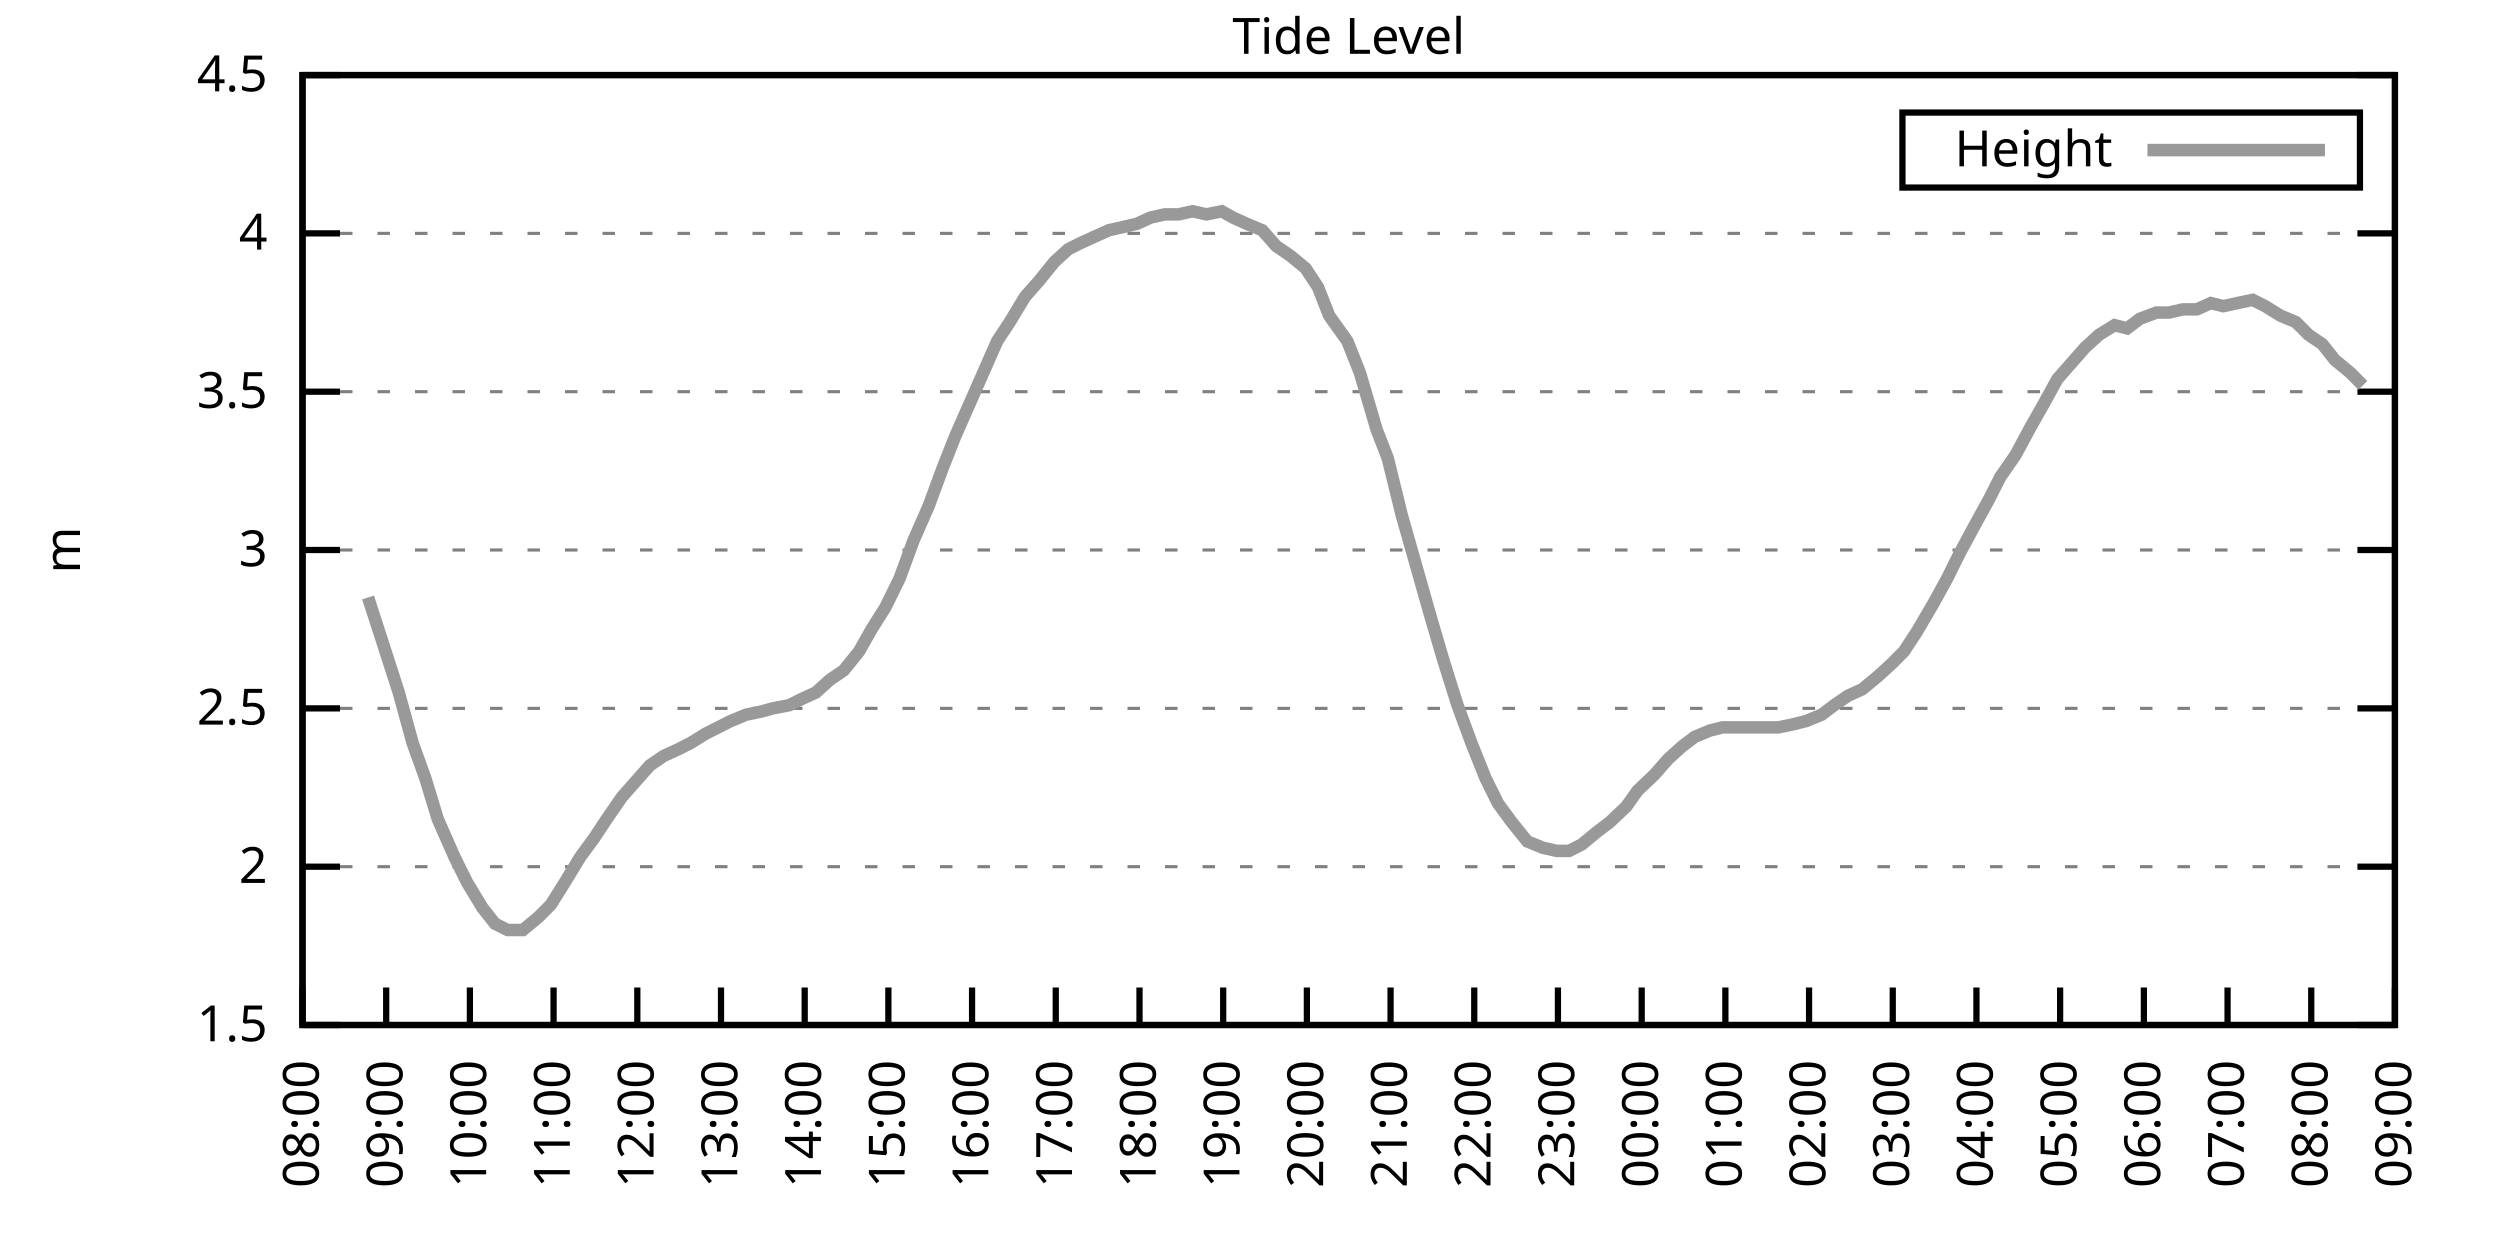
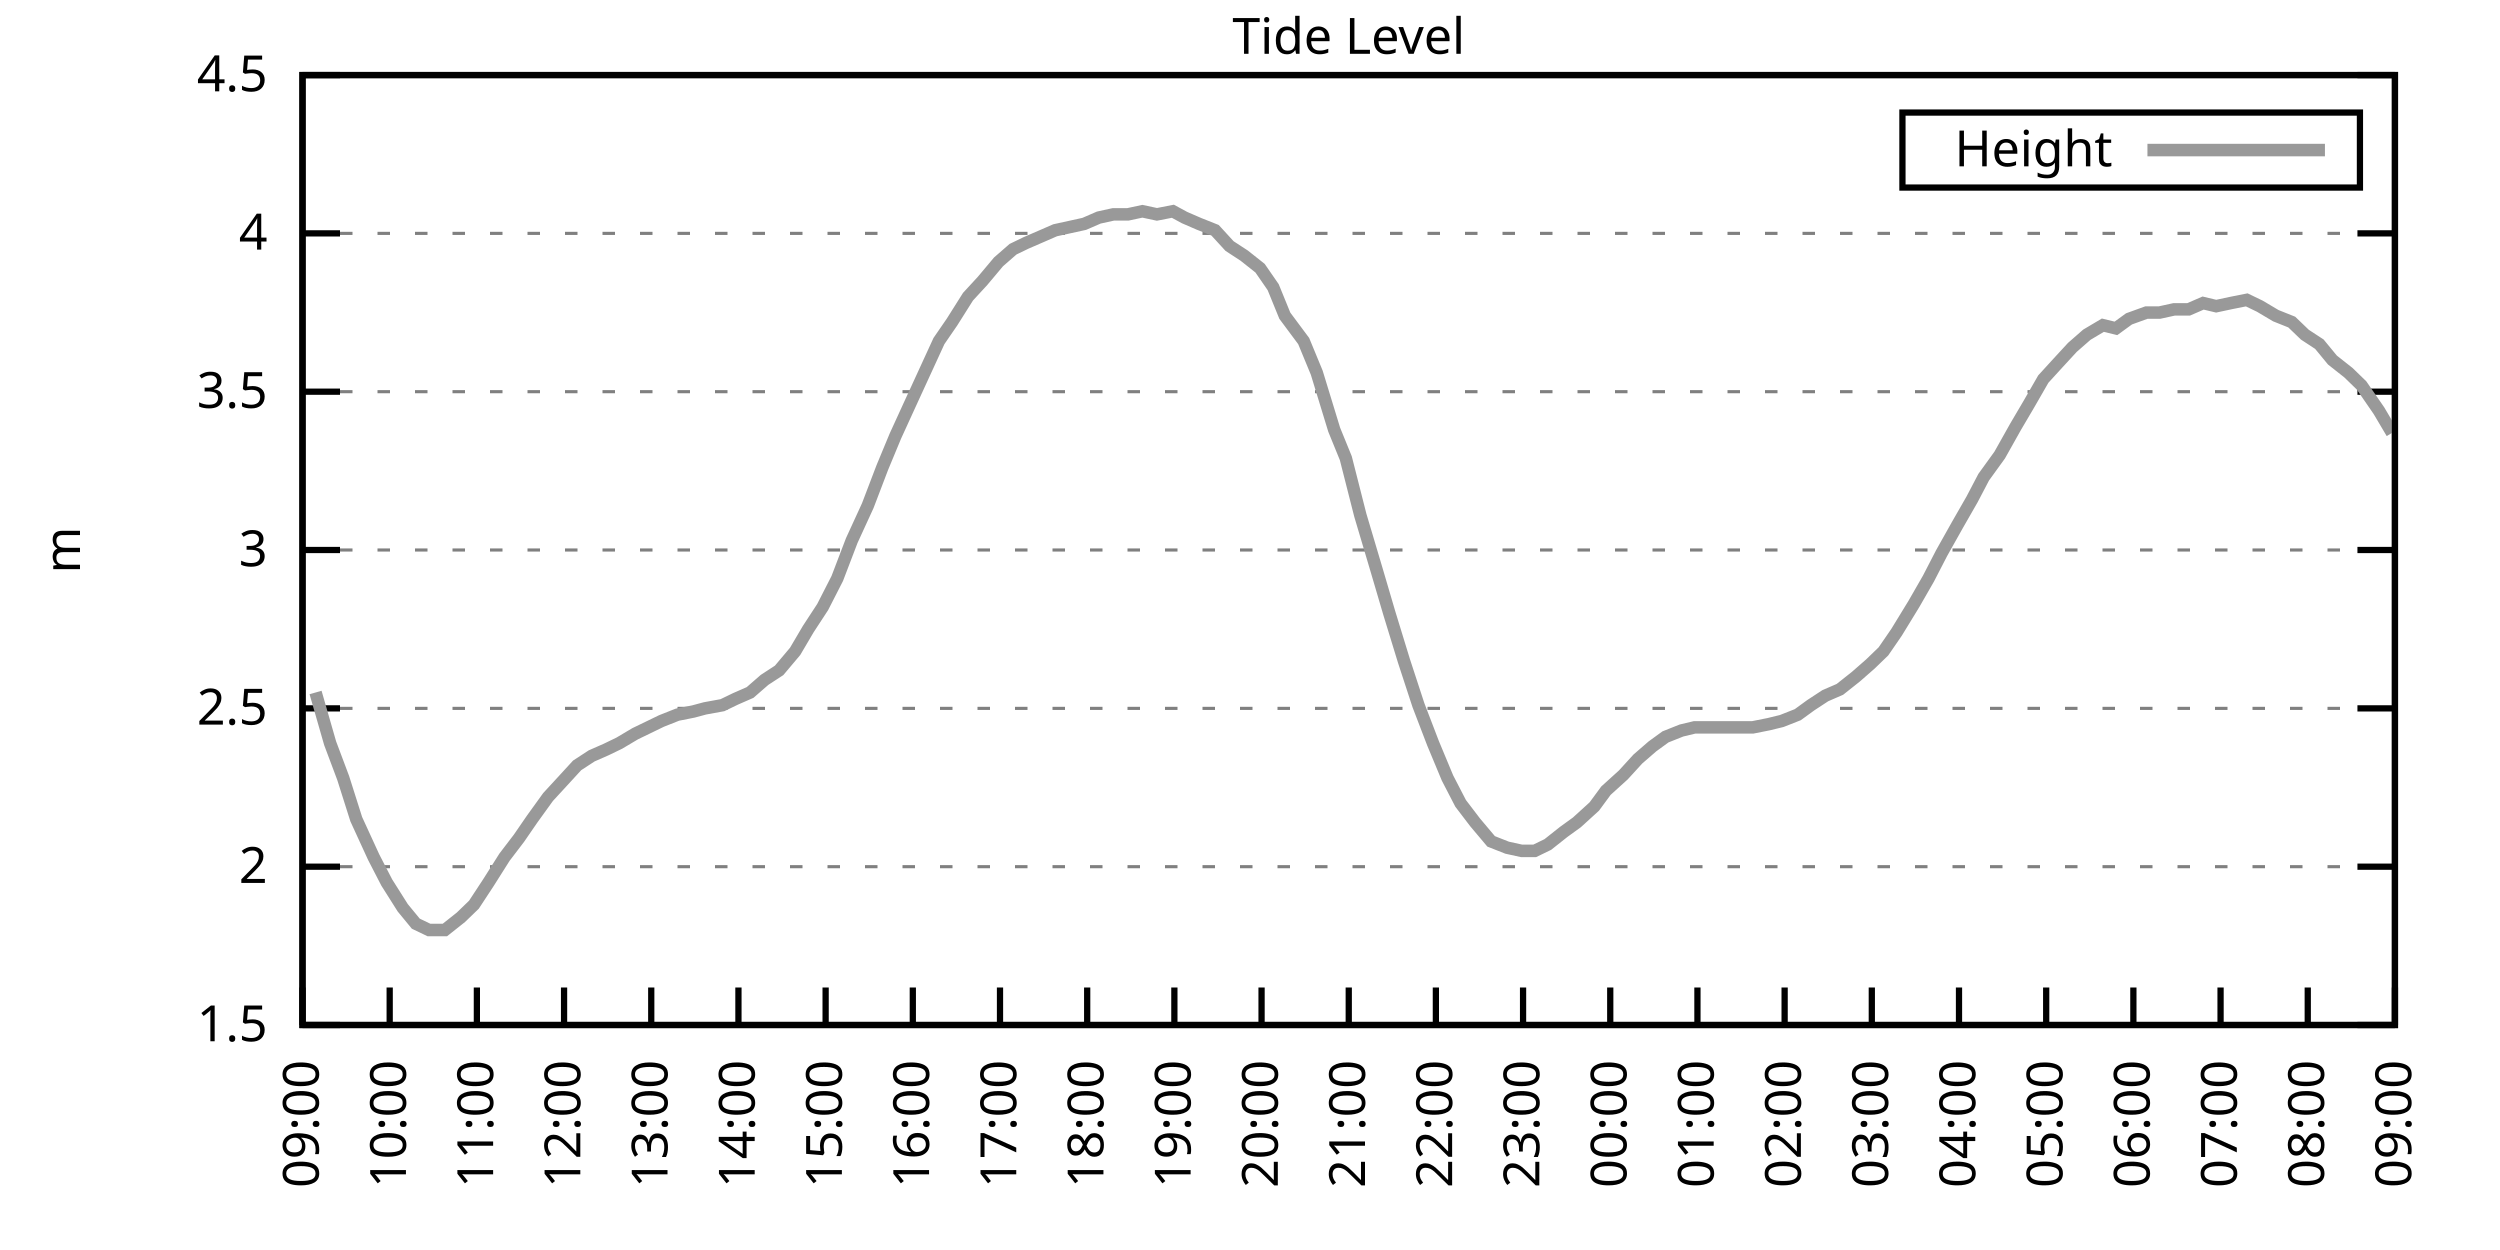
<svg xmlns="http://www.w3.org/2000/svg" xmlns:xlink="http://www.w3.org/1999/xlink" width="400" height="200" viewBox="0 0 400 200">
  <g id="gnuplot_canvas">
    <rect x="0" y="0" width="400" height="200" fill="none" />
    <defs>
      <circle id="gpDot" r="0.5" stroke-width="0.5" stroke="currentColor" />
      <path id="gpPt0" stroke-width="0.333" stroke="currentColor" d="M-1,0 h2 M0,-1 v2" />
      <path id="gpPt1" stroke-width="0.333" stroke="currentColor" d="M-1,-1 L1,1 M1,-1 L-1,1" />
      <path id="gpPt2" stroke-width="0.333" stroke="currentColor" d="M-1,0 L1,0 M0,-1 L0,1 M-1,-1 L1,1 M-1,1 L1,-1" />
      <rect id="gpPt3" stroke-width="0.333" stroke="currentColor" x="-1" y="-1" width="2" height="2" />
      <rect id="gpPt4" stroke-width="0.333" stroke="currentColor" fill="currentColor" x="-1" y="-1" width="2" height="2" />
      <circle id="gpPt5" stroke-width="0.333" stroke="currentColor" cx="0" cy="0" r="1" />
      <use xlink:href="#gpPt5" id="gpPt6" fill="currentColor" stroke="none" />
      <path id="gpPt7" stroke-width="0.333" stroke="currentColor" d="M0,-1.33 L-1.33,0.67 L1.33,0.67 z" />
      <use xlink:href="#gpPt7" id="gpPt8" fill="currentColor" stroke="none" />
      <use xlink:href="#gpPt7" id="gpPt9" stroke="currentColor" transform="rotate(180)" />
      <use xlink:href="#gpPt9" id="gpPt10" fill="currentColor" stroke="none" />
      <use xlink:href="#gpPt3" id="gpPt11" stroke="currentColor" transform="rotate(45)" />
      <use xlink:href="#gpPt11" id="gpPt12" fill="currentColor" stroke="none" />
      <path id="gpPt13" stroke-width="0.333" stroke="currentColor" d="M0,1.330 L1.265,0.411 L0.782,-1.067 L-0.782,-1.076 L-1.265,0.411 z" />
      <use xlink:href="#gpPt13" id="gpPt14" fill="currentColor" stroke="none" />
      <filter id="textbox" filterUnits="objectBoundingBox" x="0" y="0" height="1" width="1">
        <feFlood flood-color="white" flood-opacity="1" result="bgnd" />
        <feComposite in="SourceGraphic" in2="bgnd" operator="atop" />
      </filter>
      <filter id="greybox" filterUnits="objectBoundingBox" x="0" y="0" height="1" width="1">
        <feFlood flood-color="lightgrey" flood-opacity="1" result="grey" />
        <feComposite in="SourceGraphic" in2="grey" operator="atop" />
      </filter>
    </defs>
    <g fill="none" color="white" stroke="currentColor" stroke-width="1.00" stroke-linecap="butt" stroke-linejoin="miter">
</g>
    <g fill="none" color="black" stroke="currentColor" stroke-width="1.00" stroke-linecap="butt" stroke-linejoin="miter">
      <g stroke="none" shape-rendering="crispEdges">
        <polygon fill="rgb(255, 255, 255)" points="48.40,164.00 383.18,164.00 383.18,12.02 48.40,12.02 " />
      </g>
    </g>
    <g fill="none" color="black" stroke="currentColor" stroke-width="1.00" stroke-linecap="butt" stroke-linejoin="miter">
</g>
    <g fill="none" color="black" stroke="black" stroke-width="0.50" stroke-linecap="butt" stroke-linejoin="miter">
</g>
    <g fill="none" color="gray" stroke="currentColor" stroke-width="0.50" stroke-linecap="butt" stroke-linejoin="miter">
      <path stroke="gray" stroke-dasharray="2,4" class="gridline" d="M48.40,164.00 L383.19,164.00  " />
    </g>
    <g fill="none" color="gray" stroke="gray" stroke-width="1.00" stroke-linecap="butt" stroke-linejoin="miter">
</g>
    <g fill="none" color="black" stroke="currentColor" stroke-width="1.00" stroke-linecap="butt" stroke-linejoin="miter">
      <path stroke="black" d="M48.40,164.00 L54.40,164.00 M383.19,164.00 L377.19,164.00  " />
      <g transform="translate(42.80,166.60)" stroke="none" fill="black" font-family="Sans" font-size="8.00" text-anchor="end">
        <text>
          <tspan font-family="Sans"> 1.5</tspan>
        </text>
      </g>
    </g>
    <g fill="none" color="black" stroke="currentColor" stroke-width="1.00" stroke-linecap="butt" stroke-linejoin="miter">
</g>
    <g fill="none" color="black" stroke="black" stroke-width="0.50" stroke-linecap="butt" stroke-linejoin="miter">
</g>
    <g fill="none" color="gray" stroke="currentColor" stroke-width="0.50" stroke-linecap="butt" stroke-linejoin="miter">
      <path stroke="gray" stroke-dasharray="2,4" class="gridline" d="M48.40,138.67 L383.19,138.67  " />
    </g>
    <g fill="none" color="gray" stroke="gray" stroke-width="1.00" stroke-linecap="butt" stroke-linejoin="miter">
</g>
    <g fill="none" color="black" stroke="currentColor" stroke-width="1.00" stroke-linecap="butt" stroke-linejoin="miter">
      <path stroke="black" d="M48.40,138.67 L54.40,138.67 M383.19,138.67 L377.19,138.67  " />
      <g transform="translate(42.80,141.27)" stroke="none" fill="black" font-family="Sans" font-size="8.00" text-anchor="end">
        <text>
          <tspan font-family="Sans"> 2</tspan>
        </text>
      </g>
    </g>
    <g fill="none" color="black" stroke="currentColor" stroke-width="1.00" stroke-linecap="butt" stroke-linejoin="miter">
</g>
    <g fill="none" color="black" stroke="black" stroke-width="0.50" stroke-linecap="butt" stroke-linejoin="miter">
</g>
    <g fill="none" color="gray" stroke="currentColor" stroke-width="0.50" stroke-linecap="butt" stroke-linejoin="miter">
      <path stroke="gray" stroke-dasharray="2,4" class="gridline" d="M48.40,113.34 L383.19,113.34  " />
    </g>
    <g fill="none" color="gray" stroke="gray" stroke-width="1.00" stroke-linecap="butt" stroke-linejoin="miter">
</g>
    <g fill="none" color="black" stroke="currentColor" stroke-width="1.00" stroke-linecap="butt" stroke-linejoin="miter">
      <path stroke="black" d="M48.40,113.34 L54.40,113.34 M383.19,113.34 L377.19,113.34  " />
      <g transform="translate(42.80,115.94)" stroke="none" fill="black" font-family="Sans" font-size="8.00" text-anchor="end">
        <text>
          <tspan font-family="Sans"> 2.5</tspan>
        </text>
      </g>
    </g>
    <g fill="none" color="black" stroke="currentColor" stroke-width="1.00" stroke-linecap="butt" stroke-linejoin="miter">
</g>
    <g fill="none" color="black" stroke="black" stroke-width="0.50" stroke-linecap="butt" stroke-linejoin="miter">
</g>
    <g fill="none" color="gray" stroke="currentColor" stroke-width="0.50" stroke-linecap="butt" stroke-linejoin="miter">
      <path stroke="gray" stroke-dasharray="2,4" class="gridline" d="M48.40,88.00 L383.19,88.00  " />
    </g>
    <g fill="none" color="gray" stroke="gray" stroke-width="1.00" stroke-linecap="butt" stroke-linejoin="miter">
</g>
    <g fill="none" color="black" stroke="currentColor" stroke-width="1.00" stroke-linecap="butt" stroke-linejoin="miter">
      <path stroke="black" d="M48.40,88.00 L54.40,88.00 M383.19,88.00 L377.19,88.00  " />
      <g transform="translate(42.80,90.60)" stroke="none" fill="black" font-family="Sans" font-size="8.00" text-anchor="end">
        <text>
          <tspan font-family="Sans"> 3</tspan>
        </text>
      </g>
    </g>
    <g fill="none" color="black" stroke="currentColor" stroke-width="1.00" stroke-linecap="butt" stroke-linejoin="miter">
</g>
    <g fill="none" color="black" stroke="black" stroke-width="0.50" stroke-linecap="butt" stroke-linejoin="miter">
</g>
    <g fill="none" color="gray" stroke="currentColor" stroke-width="0.50" stroke-linecap="butt" stroke-linejoin="miter">
      <path stroke="gray" stroke-dasharray="2,4" class="gridline" d="M48.40,62.67 L383.19,62.67  " />
    </g>
    <g fill="none" color="gray" stroke="gray" stroke-width="1.00" stroke-linecap="butt" stroke-linejoin="miter">
</g>
    <g fill="none" color="black" stroke="currentColor" stroke-width="1.00" stroke-linecap="butt" stroke-linejoin="miter">
      <path stroke="black" d="M48.40,62.67 L54.40,62.67 M383.19,62.67 L377.19,62.67  " />
      <g transform="translate(42.80,65.27)" stroke="none" fill="black" font-family="Sans" font-size="8.00" text-anchor="end">
        <text>
          <tspan font-family="Sans"> 3.5</tspan>
        </text>
      </g>
    </g>
    <g fill="none" color="black" stroke="currentColor" stroke-width="1.00" stroke-linecap="butt" stroke-linejoin="miter">
</g>
    <g fill="none" color="black" stroke="black" stroke-width="0.50" stroke-linecap="butt" stroke-linejoin="miter">
</g>
    <g fill="none" color="gray" stroke="currentColor" stroke-width="0.50" stroke-linecap="butt" stroke-linejoin="miter">
      <path stroke="gray" stroke-dasharray="2,4" class="gridline" d="M48.40,37.34 L383.19,37.34  " />
    </g>
    <g fill="none" color="gray" stroke="gray" stroke-width="1.00" stroke-linecap="butt" stroke-linejoin="miter">
</g>
    <g fill="none" color="black" stroke="currentColor" stroke-width="1.00" stroke-linecap="butt" stroke-linejoin="miter">
      <path stroke="black" d="M48.40,37.34 L54.40,37.34 M383.19,37.34 L377.19,37.34  " />
      <g transform="translate(42.80,39.94)" stroke="none" fill="black" font-family="Sans" font-size="8.00" text-anchor="end">
        <text>
          <tspan font-family="Sans"> 4</tspan>
        </text>
      </g>
    </g>
    <g fill="none" color="black" stroke="currentColor" stroke-width="1.00" stroke-linecap="butt" stroke-linejoin="miter">
</g>
    <g fill="none" color="black" stroke="black" stroke-width="0.50" stroke-linecap="butt" stroke-linejoin="miter">
</g>
    <g fill="none" color="gray" stroke="currentColor" stroke-width="0.50" stroke-linecap="butt" stroke-linejoin="miter">
      <path stroke="gray" stroke-dasharray="2,4" class="gridline" d="M48.40,12.01 L383.19,12.01  " />
    </g>
    <g fill="none" color="gray" stroke="gray" stroke-width="1.00" stroke-linecap="butt" stroke-linejoin="miter">
</g>
    <g fill="none" color="black" stroke="currentColor" stroke-width="1.00" stroke-linecap="butt" stroke-linejoin="miter">
      <path stroke="black" d="M48.40,12.01 L54.40,12.01 M383.19,12.01 L377.19,12.01  " />
      <g transform="translate(42.80,14.61)" stroke="none" fill="black" font-family="Sans" font-size="8.00" text-anchor="end">
        <text>
          <tspan font-family="Sans"> 4.5</tspan>
        </text>
      </g>
    </g>
    <g fill="none" color="black" stroke="currentColor" stroke-width="1.00" stroke-linecap="butt" stroke-linejoin="miter">
      <path stroke="black" d="M48.40,164.00 L48.40,158.00  " />
      <g transform="translate(51.00,169.60) rotate(270.00)" stroke="none" fill="black" font-family="Sans" font-size="8.00" text-anchor="end">
        <text>
-           <tspan font-family="Sans">08:00</tspan>
-         </text>
-       </g>
-     </g>
-     <g fill="none" color="black" stroke="currentColor" stroke-width="1.00" stroke-linecap="butt" stroke-linejoin="miter">
-       <path stroke="black" d="M61.79,164.00 L61.79,158.00  " />
-       <g transform="translate(64.39,169.60) rotate(270.00)" stroke="none" fill="black" font-family="Sans" font-size="8.00" text-anchor="end">
-         <text>
          <tspan font-family="Sans">09:00</tspan>
        </text>
      </g>
    </g>
    <g fill="none" color="black" stroke="currentColor" stroke-width="1.00" stroke-linecap="butt" stroke-linejoin="miter">
-       <path stroke="black" d="M75.18,164.00 L75.18,158.00  " />
-       <g transform="translate(77.78,169.60) rotate(270.00)" stroke="none" fill="black" font-family="Sans" font-size="8.00" text-anchor="end">
+       <path stroke="black" d="M62.35,164.00 L62.35,158.00  " />
+       <g transform="translate(64.95,169.60) rotate(270.00)" stroke="none" fill="black" font-family="Sans" font-size="8.00" text-anchor="end">
        <text>
          <tspan font-family="Sans">10:00</tspan>
        </text>
      </g>
    </g>
    <g fill="none" color="black" stroke="currentColor" stroke-width="1.00" stroke-linecap="butt" stroke-linejoin="miter">
-       <path stroke="black" d="M88.57,164.00 L88.57,158.00  " />
-       <g transform="translate(91.17,169.60) rotate(270.00)" stroke="none" fill="black" font-family="Sans" font-size="8.00" text-anchor="end">
+       <path stroke="black" d="M76.30,164.00 L76.30,158.00  " />
+       <g transform="translate(78.90,169.60) rotate(270.00)" stroke="none" fill="black" font-family="Sans" font-size="8.00" text-anchor="end">
        <text>
          <tspan font-family="Sans">11:00</tspan>
        </text>
      </g>
    </g>
    <g fill="none" color="black" stroke="currentColor" stroke-width="1.00" stroke-linecap="butt" stroke-linejoin="miter">
-       <path stroke="black" d="M101.97,164.00 L101.97,158.00  " />
-       <g transform="translate(104.57,169.60) rotate(270.00)" stroke="none" fill="black" font-family="Sans" font-size="8.00" text-anchor="end">
+       <path stroke="black" d="M90.25,164.00 L90.25,158.00  " />
+       <g transform="translate(92.85,169.60) rotate(270.00)" stroke="none" fill="black" font-family="Sans" font-size="8.00" text-anchor="end">
        <text>
          <tspan font-family="Sans">12:00</tspan>
        </text>
      </g>
    </g>
    <g fill="none" color="black" stroke="currentColor" stroke-width="1.00" stroke-linecap="butt" stroke-linejoin="miter">
-       <path stroke="black" d="M115.36,164.00 L115.36,158.00  " />
-       <g transform="translate(117.96,169.60) rotate(270.00)" stroke="none" fill="black" font-family="Sans" font-size="8.00" text-anchor="end">
+       <path stroke="black" d="M104.20,164.00 L104.20,158.00  " />
+       <g transform="translate(106.80,169.60) rotate(270.00)" stroke="none" fill="black" font-family="Sans" font-size="8.00" text-anchor="end">
        <text>
          <tspan font-family="Sans">13:00</tspan>
        </text>
      </g>
    </g>
    <g fill="none" color="black" stroke="currentColor" stroke-width="1.00" stroke-linecap="butt" stroke-linejoin="miter">
-       <path stroke="black" d="M128.75,164.00 L128.75,158.00  " />
-       <g transform="translate(131.35,169.60) rotate(270.00)" stroke="none" fill="black" font-family="Sans" font-size="8.00" text-anchor="end">
+       <path stroke="black" d="M118.15,164.00 L118.15,158.00  " />
+       <g transform="translate(120.75,169.60) rotate(270.00)" stroke="none" fill="black" font-family="Sans" font-size="8.00" text-anchor="end">
        <text>
          <tspan font-family="Sans">14:00</tspan>
        </text>
      </g>
    </g>
    <g fill="none" color="black" stroke="currentColor" stroke-width="1.00" stroke-linecap="butt" stroke-linejoin="miter">
-       <path stroke="black" d="M142.14,164.00 L142.14,158.00  " />
-       <g transform="translate(144.74,169.60) rotate(270.00)" stroke="none" fill="black" font-family="Sans" font-size="8.00" text-anchor="end">
+       <path stroke="black" d="M132.10,164.00 L132.10,158.00  " />
+       <g transform="translate(134.70,169.60) rotate(270.00)" stroke="none" fill="black" font-family="Sans" font-size="8.00" text-anchor="end">
        <text>
          <tspan font-family="Sans">15:00</tspan>
        </text>
      </g>
    </g>
    <g fill="none" color="black" stroke="currentColor" stroke-width="1.00" stroke-linecap="butt" stroke-linejoin="miter">
-       <path stroke="black" d="M155.53,164.00 L155.53,158.00  " />
-       <g transform="translate(158.13,169.60) rotate(270.00)" stroke="none" fill="black" font-family="Sans" font-size="8.00" text-anchor="end">
+       <path stroke="black" d="M146.05,164.00 L146.05,158.00  " />
+       <g transform="translate(148.65,169.60) rotate(270.00)" stroke="none" fill="black" font-family="Sans" font-size="8.00" text-anchor="end">
        <text>
          <tspan font-family="Sans">16:00</tspan>
        </text>
      </g>
    </g>
    <g fill="none" color="black" stroke="currentColor" stroke-width="1.00" stroke-linecap="butt" stroke-linejoin="miter">
-       <path stroke="black" d="M168.92,164.00 L168.92,158.00  " />
-       <g transform="translate(171.52,169.60) rotate(270.00)" stroke="none" fill="black" font-family="Sans" font-size="8.00" text-anchor="end">
+       <path stroke="black" d="M160.00,164.00 L160.00,158.00  " />
+       <g transform="translate(162.60,169.60) rotate(270.00)" stroke="none" fill="black" font-family="Sans" font-size="8.00" text-anchor="end">
        <text>
          <tspan font-family="Sans">17:00</tspan>
        </text>
      </g>
    </g>
    <g fill="none" color="black" stroke="currentColor" stroke-width="1.00" stroke-linecap="butt" stroke-linejoin="miter">
-       <path stroke="black" d="M182.32,164.00 L182.32,158.00  " />
-       <g transform="translate(184.92,169.60) rotate(270.00)" stroke="none" fill="black" font-family="Sans" font-size="8.00" text-anchor="end">
+       <path stroke="black" d="M173.95,164.00 L173.95,158.00  " />
+       <g transform="translate(176.55,169.60) rotate(270.00)" stroke="none" fill="black" font-family="Sans" font-size="8.00" text-anchor="end">
        <text>
          <tspan font-family="Sans">18:00</tspan>
        </text>
      </g>
    </g>
    <g fill="none" color="black" stroke="currentColor" stroke-width="1.00" stroke-linecap="butt" stroke-linejoin="miter">
-       <path stroke="black" d="M195.71,164.00 L195.71,158.00  " />
-       <g transform="translate(198.31,169.60) rotate(270.00)" stroke="none" fill="black" font-family="Sans" font-size="8.00" text-anchor="end">
+       <path stroke="black" d="M187.90,164.00 L187.90,158.00  " />
+       <g transform="translate(190.50,169.60) rotate(270.00)" stroke="none" fill="black" font-family="Sans" font-size="8.00" text-anchor="end">
        <text>
          <tspan font-family="Sans">19:00</tspan>
        </text>
      </g>
    </g>
    <g fill="none" color="black" stroke="currentColor" stroke-width="1.00" stroke-linecap="butt" stroke-linejoin="miter">
-       <path stroke="black" d="M209.10,164.00 L209.10,158.00  " />
-       <g transform="translate(211.70,169.60) rotate(270.00)" stroke="none" fill="black" font-family="Sans" font-size="8.00" text-anchor="end">
+       <path stroke="black" d="M201.85,164.00 L201.85,158.00  " />
+       <g transform="translate(204.45,169.60) rotate(270.00)" stroke="none" fill="black" font-family="Sans" font-size="8.00" text-anchor="end">
        <text>
          <tspan font-family="Sans">20:00</tspan>
        </text>
      </g>
    </g>
    <g fill="none" color="black" stroke="currentColor" stroke-width="1.00" stroke-linecap="butt" stroke-linejoin="miter">
-       <path stroke="black" d="M222.49,164.00 L222.49,158.00  " />
-       <g transform="translate(225.09,169.60) rotate(270.00)" stroke="none" fill="black" font-family="Sans" font-size="8.00" text-anchor="end">
+       <path stroke="black" d="M215.80,164.00 L215.80,158.00  " />
+       <g transform="translate(218.40,169.60) rotate(270.00)" stroke="none" fill="black" font-family="Sans" font-size="8.00" text-anchor="end">
        <text>
          <tspan font-family="Sans">21:00</tspan>
        </text>
      </g>
    </g>
    <g fill="none" color="black" stroke="currentColor" stroke-width="1.00" stroke-linecap="butt" stroke-linejoin="miter">
-       <path stroke="black" d="M235.88,164.00 L235.88,158.00  " />
-       <g transform="translate(238.48,169.60) rotate(270.00)" stroke="none" fill="black" font-family="Sans" font-size="8.00" text-anchor="end">
+       <path stroke="black" d="M229.74,164.00 L229.74,158.00  " />
+       <g transform="translate(232.34,169.60) rotate(270.00)" stroke="none" fill="black" font-family="Sans" font-size="8.00" text-anchor="end">
        <text>
          <tspan font-family="Sans">22:00</tspan>
        </text>
      </g>
    </g>
    <g fill="none" color="black" stroke="currentColor" stroke-width="1.00" stroke-linecap="butt" stroke-linejoin="miter">
-       <path stroke="black" d="M249.27,164.00 L249.27,158.00  " />
-       <g transform="translate(251.87,169.60) rotate(270.00)" stroke="none" fill="black" font-family="Sans" font-size="8.00" text-anchor="end">
+       <path stroke="black" d="M243.69,164.00 L243.69,158.00  " />
+       <g transform="translate(246.29,169.60) rotate(270.00)" stroke="none" fill="black" font-family="Sans" font-size="8.00" text-anchor="end">
        <text>
          <tspan font-family="Sans">23:00</tspan>
        </text>
      </g>
    </g>
    <g fill="none" color="black" stroke="currentColor" stroke-width="1.00" stroke-linecap="butt" stroke-linejoin="miter">
-       <path stroke="black" d="M262.67,164.00 L262.67,158.00  " />
-       <g transform="translate(265.27,169.60) rotate(270.00)" stroke="none" fill="black" font-family="Sans" font-size="8.00" text-anchor="end">
+       <path stroke="black" d="M257.64,164.00 L257.64,158.00  " />
+       <g transform="translate(260.24,169.60) rotate(270.00)" stroke="none" fill="black" font-family="Sans" font-size="8.00" text-anchor="end">
        <text>
          <tspan font-family="Sans">00:00</tspan>
        </text>
      </g>
    </g>
    <g fill="none" color="black" stroke="currentColor" stroke-width="1.00" stroke-linecap="butt" stroke-linejoin="miter">
-       <path stroke="black" d="M276.06,164.00 L276.06,158.00  " />
-       <g transform="translate(278.66,169.60) rotate(270.00)" stroke="none" fill="black" font-family="Sans" font-size="8.00" text-anchor="end">
+       <path stroke="black" d="M271.59,164.00 L271.59,158.00  " />
+       <g transform="translate(274.19,169.60) rotate(270.00)" stroke="none" fill="black" font-family="Sans" font-size="8.00" text-anchor="end">
        <text>
          <tspan font-family="Sans">01:00</tspan>
        </text>
      </g>
    </g>
    <g fill="none" color="black" stroke="currentColor" stroke-width="1.00" stroke-linecap="butt" stroke-linejoin="miter">
-       <path stroke="black" d="M289.45,164.00 L289.45,158.00  " />
-       <g transform="translate(292.05,169.60) rotate(270.00)" stroke="none" fill="black" font-family="Sans" font-size="8.00" text-anchor="end">
+       <path stroke="black" d="M285.54,164.00 L285.54,158.00  " />
+       <g transform="translate(288.14,169.60) rotate(270.00)" stroke="none" fill="black" font-family="Sans" font-size="8.00" text-anchor="end">
        <text>
          <tspan font-family="Sans">02:00</tspan>
        </text>
      </g>
    </g>
    <g fill="none" color="black" stroke="currentColor" stroke-width="1.00" stroke-linecap="butt" stroke-linejoin="miter">
-       <path stroke="black" d="M302.84,164.00 L302.84,158.00  " />
-       <g transform="translate(305.44,169.60) rotate(270.00)" stroke="none" fill="black" font-family="Sans" font-size="8.00" text-anchor="end">
+       <path stroke="black" d="M299.49,164.00 L299.49,158.00  " />
+       <g transform="translate(302.09,169.60) rotate(270.00)" stroke="none" fill="black" font-family="Sans" font-size="8.00" text-anchor="end">
        <text>
          <tspan font-family="Sans">03:00</tspan>
        </text>
      </g>
    </g>
    <g fill="none" color="black" stroke="currentColor" stroke-width="1.00" stroke-linecap="butt" stroke-linejoin="miter">
-       <path stroke="black" d="M316.23,164.00 L316.23,158.00  " />
-       <g transform="translate(318.83,169.60) rotate(270.00)" stroke="none" fill="black" font-family="Sans" font-size="8.00" text-anchor="end">
+       <path stroke="black" d="M313.44,164.00 L313.44,158.00  " />
+       <g transform="translate(316.04,169.60) rotate(270.00)" stroke="none" fill="black" font-family="Sans" font-size="8.00" text-anchor="end">
        <text>
          <tspan font-family="Sans">04:00</tspan>
        </text>
      </g>
    </g>
    <g fill="none" color="black" stroke="currentColor" stroke-width="1.00" stroke-linecap="butt" stroke-linejoin="miter">
-       <path stroke="black" d="M329.62,164.00 L329.62,158.00  " />
-       <g transform="translate(332.22,169.60) rotate(270.00)" stroke="none" fill="black" font-family="Sans" font-size="8.00" text-anchor="end">
+       <path stroke="black" d="M327.39,164.00 L327.39,158.00  " />
+       <g transform="translate(329.99,169.60) rotate(270.00)" stroke="none" fill="black" font-family="Sans" font-size="8.00" text-anchor="end">
        <text>
          <tspan font-family="Sans">05:00</tspan>
        </text>
      </g>
    </g>
    <g fill="none" color="black" stroke="currentColor" stroke-width="1.00" stroke-linecap="butt" stroke-linejoin="miter">
-       <path stroke="black" d="M343.02,164.00 L343.02,158.00  " />
-       <g transform="translate(345.62,169.60) rotate(270.00)" stroke="none" fill="black" font-family="Sans" font-size="8.00" text-anchor="end">
+       <path stroke="black" d="M341.34,164.00 L341.34,158.00  " />
+       <g transform="translate(343.94,169.60) rotate(270.00)" stroke="none" fill="black" font-family="Sans" font-size="8.00" text-anchor="end">
        <text>
          <tspan font-family="Sans">06:00</tspan>
        </text>
      </g>
    </g>
    <g fill="none" color="black" stroke="currentColor" stroke-width="1.00" stroke-linecap="butt" stroke-linejoin="miter">
-       <path stroke="black" d="M356.41,164.00 L356.41,158.00  " />
-       <g transform="translate(359.01,169.60) rotate(270.00)" stroke="none" fill="black" font-family="Sans" font-size="8.00" text-anchor="end">
+       <path stroke="black" d="M355.29,164.00 L355.29,158.00  " />
+       <g transform="translate(357.89,169.60) rotate(270.00)" stroke="none" fill="black" font-family="Sans" font-size="8.00" text-anchor="end">
        <text>
          <tspan font-family="Sans">07:00</tspan>
        </text>
      </g>
    </g>
    <g fill="none" color="black" stroke="currentColor" stroke-width="1.00" stroke-linecap="butt" stroke-linejoin="miter">
-       <path stroke="black" d="M369.80,164.00 L369.80,158.00  " />
-       <g transform="translate(372.40,169.60) rotate(270.00)" stroke="none" fill="black" font-family="Sans" font-size="8.00" text-anchor="end">
+       <path stroke="black" d="M369.24,164.00 L369.24,158.00  " />
+       <g transform="translate(371.84,169.60) rotate(270.00)" stroke="none" fill="black" font-family="Sans" font-size="8.00" text-anchor="end">
        <text>
          <tspan font-family="Sans">08:00</tspan>
        </text>
      </g>
    </g>
    <g fill="none" color="black" stroke="currentColor" stroke-width="1.00" stroke-linecap="butt" stroke-linejoin="miter">
      <path stroke="black" d="M383.19,164.00 L383.19,158.00  " />
      <g transform="translate(385.79,169.60) rotate(270.00)" stroke="none" fill="black" font-family="Sans" font-size="8.00" text-anchor="end">
        <text>
          <tspan font-family="Sans">09:00</tspan>
        </text>
      </g>
    </g>
    <g fill="none" color="black" stroke="currentColor" stroke-width="1.00" stroke-linecap="butt" stroke-linejoin="miter">
</g>
    <g fill="none" color="black" stroke="currentColor" stroke-width="1.00" stroke-linecap="butt" stroke-linejoin="miter">
      <path stroke="black" d="M48.40,12.01 L48.40,164.00 L383.19,164.00 L383.19,12.01 L48.40,12.01 Z  " />
    </g>
    <g fill="none" color="black" stroke="currentColor" stroke-width="1.00" stroke-linecap="butt" stroke-linejoin="miter">
</g>
    <g fill="none" color="black" stroke="currentColor" stroke-width="1.00" stroke-linecap="butt" stroke-linejoin="miter">
      <path stroke="black" d="M304.39,30.01 L304.39,18.01 L377.59,18.01 L377.59,30.01 L304.39,30.01 Z  " />
    </g>
    <g id="Tide_level_plot_1">
      <g fill="none" color="white" stroke="black" stroke-width="2.00" stroke-linecap="butt" stroke-linejoin="miter">
</g>
      <g fill="none" color="black" stroke="currentColor" stroke-width="2.00" stroke-linecap="butt" stroke-linejoin="miter">
        <g transform="translate(337.99,26.61)" stroke="none" fill="black" font-family="Sans" font-size="8.00" text-anchor="end">
          <text>
            <tspan font-family="Sans">Height</tspan>
          </text>
        </g>
      </g>
      <g fill="none" color="black" stroke="currentColor" stroke-width="2.00" stroke-linecap="butt" stroke-linejoin="miter">
-         <path stroke="rgb(153, 153, 153)" d="M343.59,24.01 L371.99,24.01 M58.89,95.60 L61.35,103.20 L63.80,110.80 L66.03,118.91 L68.04,124.48 L70.05,131.07   L72.73,137.15 L74.74,141.20 L77.19,145.25 L79.20,147.79 L81.21,148.80 L83.66,148.80 L86.12,146.77 L88.13,144.75   L90.36,141.20 L92.82,137.15 L95.05,134.11 L97.06,131.07 L99.51,127.52 L101.74,124.99 L103.98,122.46 L106.21,120.94   L108.44,119.92 L110.45,118.91 L112.90,117.39 L114.91,116.38 L116.92,115.36 L119.38,114.35 L121.83,113.84 L123.62,113.34   L126.29,112.83 L128.30,111.82 L130.54,110.80 L132.77,108.78 L135.00,107.26 L137.45,104.22 L139.46,100.67 L141.69,97.12   L143.93,92.56 L146.16,86.49 L148.61,80.91 L150.85,74.83 L152.85,69.77 L155.09,64.70 L159.55,54.57 L161.56,51.53   L164.01,47.47 L166.25,44.94 L168.70,41.90 L170.93,39.87 L172.94,38.86 L175.17,37.85 L177.41,36.84 L179.64,36.33   L181.87,35.82 L184.10,34.81 L186.33,34.30 L188.57,34.30 L190.80,33.80 L193.03,34.30 L195.48,33.80 L197.27,34.81   L199.50,35.82 L201.96,36.84 L204.19,39.37 L206.42,40.89 L208.88,42.91 L210.88,45.95 L212.67,50.51 L215.57,54.57   L217.58,59.63 L220.26,68.75 L222.04,73.31 L224.28,82.43 L226.73,91.04 L228.74,98.14 L230.97,105.74 L233.20,112.83   L235.44,118.91 L237.67,124.48 L239.68,128.54 L241.91,131.58 L244.36,134.62 L246.82,135.63 L249.05,136.14 L251.06,136.14   L253.07,135.12 L255.52,133.10 L257.53,131.58 L260.21,129.04 L262.00,126.51 L264.67,123.98 L266.91,121.44 L269.14,119.42   L271.15,117.90 L273.60,116.88 L275.61,116.38 L278.07,116.38 L280.30,116.38 L282.31,116.38 L284.54,116.38 L286.99,115.87   L289.00,115.36 L291.46,114.35 L293.47,112.83 L295.70,111.31 L297.93,110.30 L300.39,108.27 L302.62,106.24 L304.63,104.22   L306.63,101.18 L309.31,96.62 L311.54,92.56 L313.55,88.51 L316.01,83.95 L318.24,79.90 L320.03,76.35 L322.48,72.81   L324.94,68.25 L326.95,64.70 L329.18,60.65 L331.41,58.11 L333.64,55.58 L335.87,53.55 L338.33,52.03 L340.34,52.54   L342.35,51.02 L345.02,50.01 L347.03,50.01 L349.26,49.50 L351.50,49.50 L353.73,48.49 L355.74,48.99 L357.97,48.49   L360.42,47.98 L362.43,48.99 L364.89,50.51 L367.34,51.53 L369.35,53.55 L371.58,55.07 L373.59,57.61 L376.05,59.63   L378.06,61.66  " />
+         <path stroke="rgb(153, 153, 153)" d="M343.59,24.01 L371.99,24.01 M50.49,110.80 L52.82,118.91 L54.91,124.48 L57.00,131.07 L59.79,137.15 L61.88,141.20   L64.44,145.25 L66.53,147.79 L68.63,148.80 L71.18,148.80 L73.74,146.77 L75.83,144.75 L78.16,141.20 L80.72,137.15   L83.04,134.11 L85.13,131.07 L87.69,127.52 L90.02,124.99 L92.34,122.46 L94.67,120.94 L96.99,119.92 L99.08,118.91   L101.64,117.39 L103.73,116.38 L105.83,115.36 L108.38,114.35 L110.94,113.84 L112.80,113.34 L115.59,112.83 L117.68,111.82   L120.01,110.80 L122.33,108.78 L124.66,107.26 L127.22,104.22 L129.31,100.67 L131.63,97.12 L133.96,92.56 L136.28,86.49   L138.84,80.91 L141.16,74.83 L143.26,69.77 L145.58,64.70 L150.23,54.57 L152.32,51.53 L154.88,47.47 L157.21,44.94   L159.76,41.90 L162.09,39.87 L164.18,38.86 L166.51,37.85 L168.83,36.84 L171.16,36.33 L173.48,35.82 L175.81,34.81   L178.13,34.30 L180.46,34.30 L182.78,33.80 L185.11,34.30 L187.66,33.80 L189.52,34.81 L191.85,35.82 L194.41,36.84   L196.73,39.37 L199.06,40.89 L201.61,42.91 L203.71,45.95 L205.57,50.51 L208.59,54.57 L210.68,59.63 L213.47,68.75   L215.33,73.31 L217.65,82.43 L220.21,91.04 L222.30,98.14 L224.63,105.74 L226.95,112.83 L229.28,118.91 L231.60,124.48   L233.70,128.54 L236.02,131.58 L238.58,134.62 L241.14,135.63 L243.46,136.14 L245.55,136.14 L247.65,135.12 L250.20,133.10   L252.30,131.58 L255.09,129.04 L256.95,126.51 L259.74,123.98 L262.06,121.44 L264.39,119.42 L266.48,117.90 L269.04,116.88   L271.13,116.38 L273.69,116.38 L276.01,116.38 L278.10,116.38 L280.43,116.38 L282.99,115.87 L285.08,115.36 L287.64,114.35   L289.73,112.83 L292.05,111.31 L294.38,110.30 L296.94,108.27 L299.26,106.24 L301.35,104.22 L303.44,101.18 L306.23,96.62   L308.56,92.56 L310.65,88.51 L313.21,83.95 L315.53,79.90 L317.39,76.35 L319.95,72.81 L322.51,68.25 L324.60,64.70   L326.93,60.65 L329.25,58.11 L331.58,55.58 L333.90,53.55 L336.46,52.03 L338.55,52.54 L340.64,51.02 L343.43,50.01   L345.53,50.01 L347.85,49.50 L350.18,49.50 L352.50,48.49 L354.59,48.99 L356.92,48.49 L359.48,47.98 L361.57,48.99   L364.13,50.51 L366.68,51.53 L368.78,53.55 L371.10,55.07 L373.19,57.61 L375.75,59.63 L377.84,61.66 L380.63,65.71   L382.73,69.26  " />
      </g>
    </g>
    <g fill="none" color="black" stroke="currentColor" stroke-width="2.00" stroke-linecap="butt" stroke-linejoin="miter">
</g>
    <g fill="none" color="black" stroke="black" stroke-width="1.00" stroke-linecap="butt" stroke-linejoin="miter">
</g>
    <g fill="none" color="black" stroke="currentColor" stroke-width="1.00" stroke-linecap="butt" stroke-linejoin="miter">
      <path stroke="black" d="M48.40,12.01 L48.40,164.00 L383.19,164.00 L383.19,12.01 L48.40,12.01 Z  " />
      <g transform="translate(12.80,88.01) rotate(270.00)" stroke="none" fill="black" font-family="Sans" font-size="8.00" text-anchor="middle">
        <text>
          <tspan font-family="Sans">m</tspan>
        </text>
      </g>
    </g>
    <g fill="none" color="black" stroke="currentColor" stroke-width="1.00" stroke-linecap="butt" stroke-linejoin="miter">
</g>
    <g fill="none" color="black" stroke="currentColor" stroke-width="1.00" stroke-linecap="butt" stroke-linejoin="miter">
      <g transform="translate(215.79,8.61)" stroke="none" fill="black" font-family="Sans" font-size="8.00" text-anchor="middle">
        <text>
          <tspan font-family="Sans">Tide Level</tspan>
        </text>
      </g>
    </g>
    <g fill="none" color="black" stroke="currentColor" stroke-width="1.00" stroke-linecap="butt" stroke-linejoin="miter">
</g>
  </g>
</svg>
